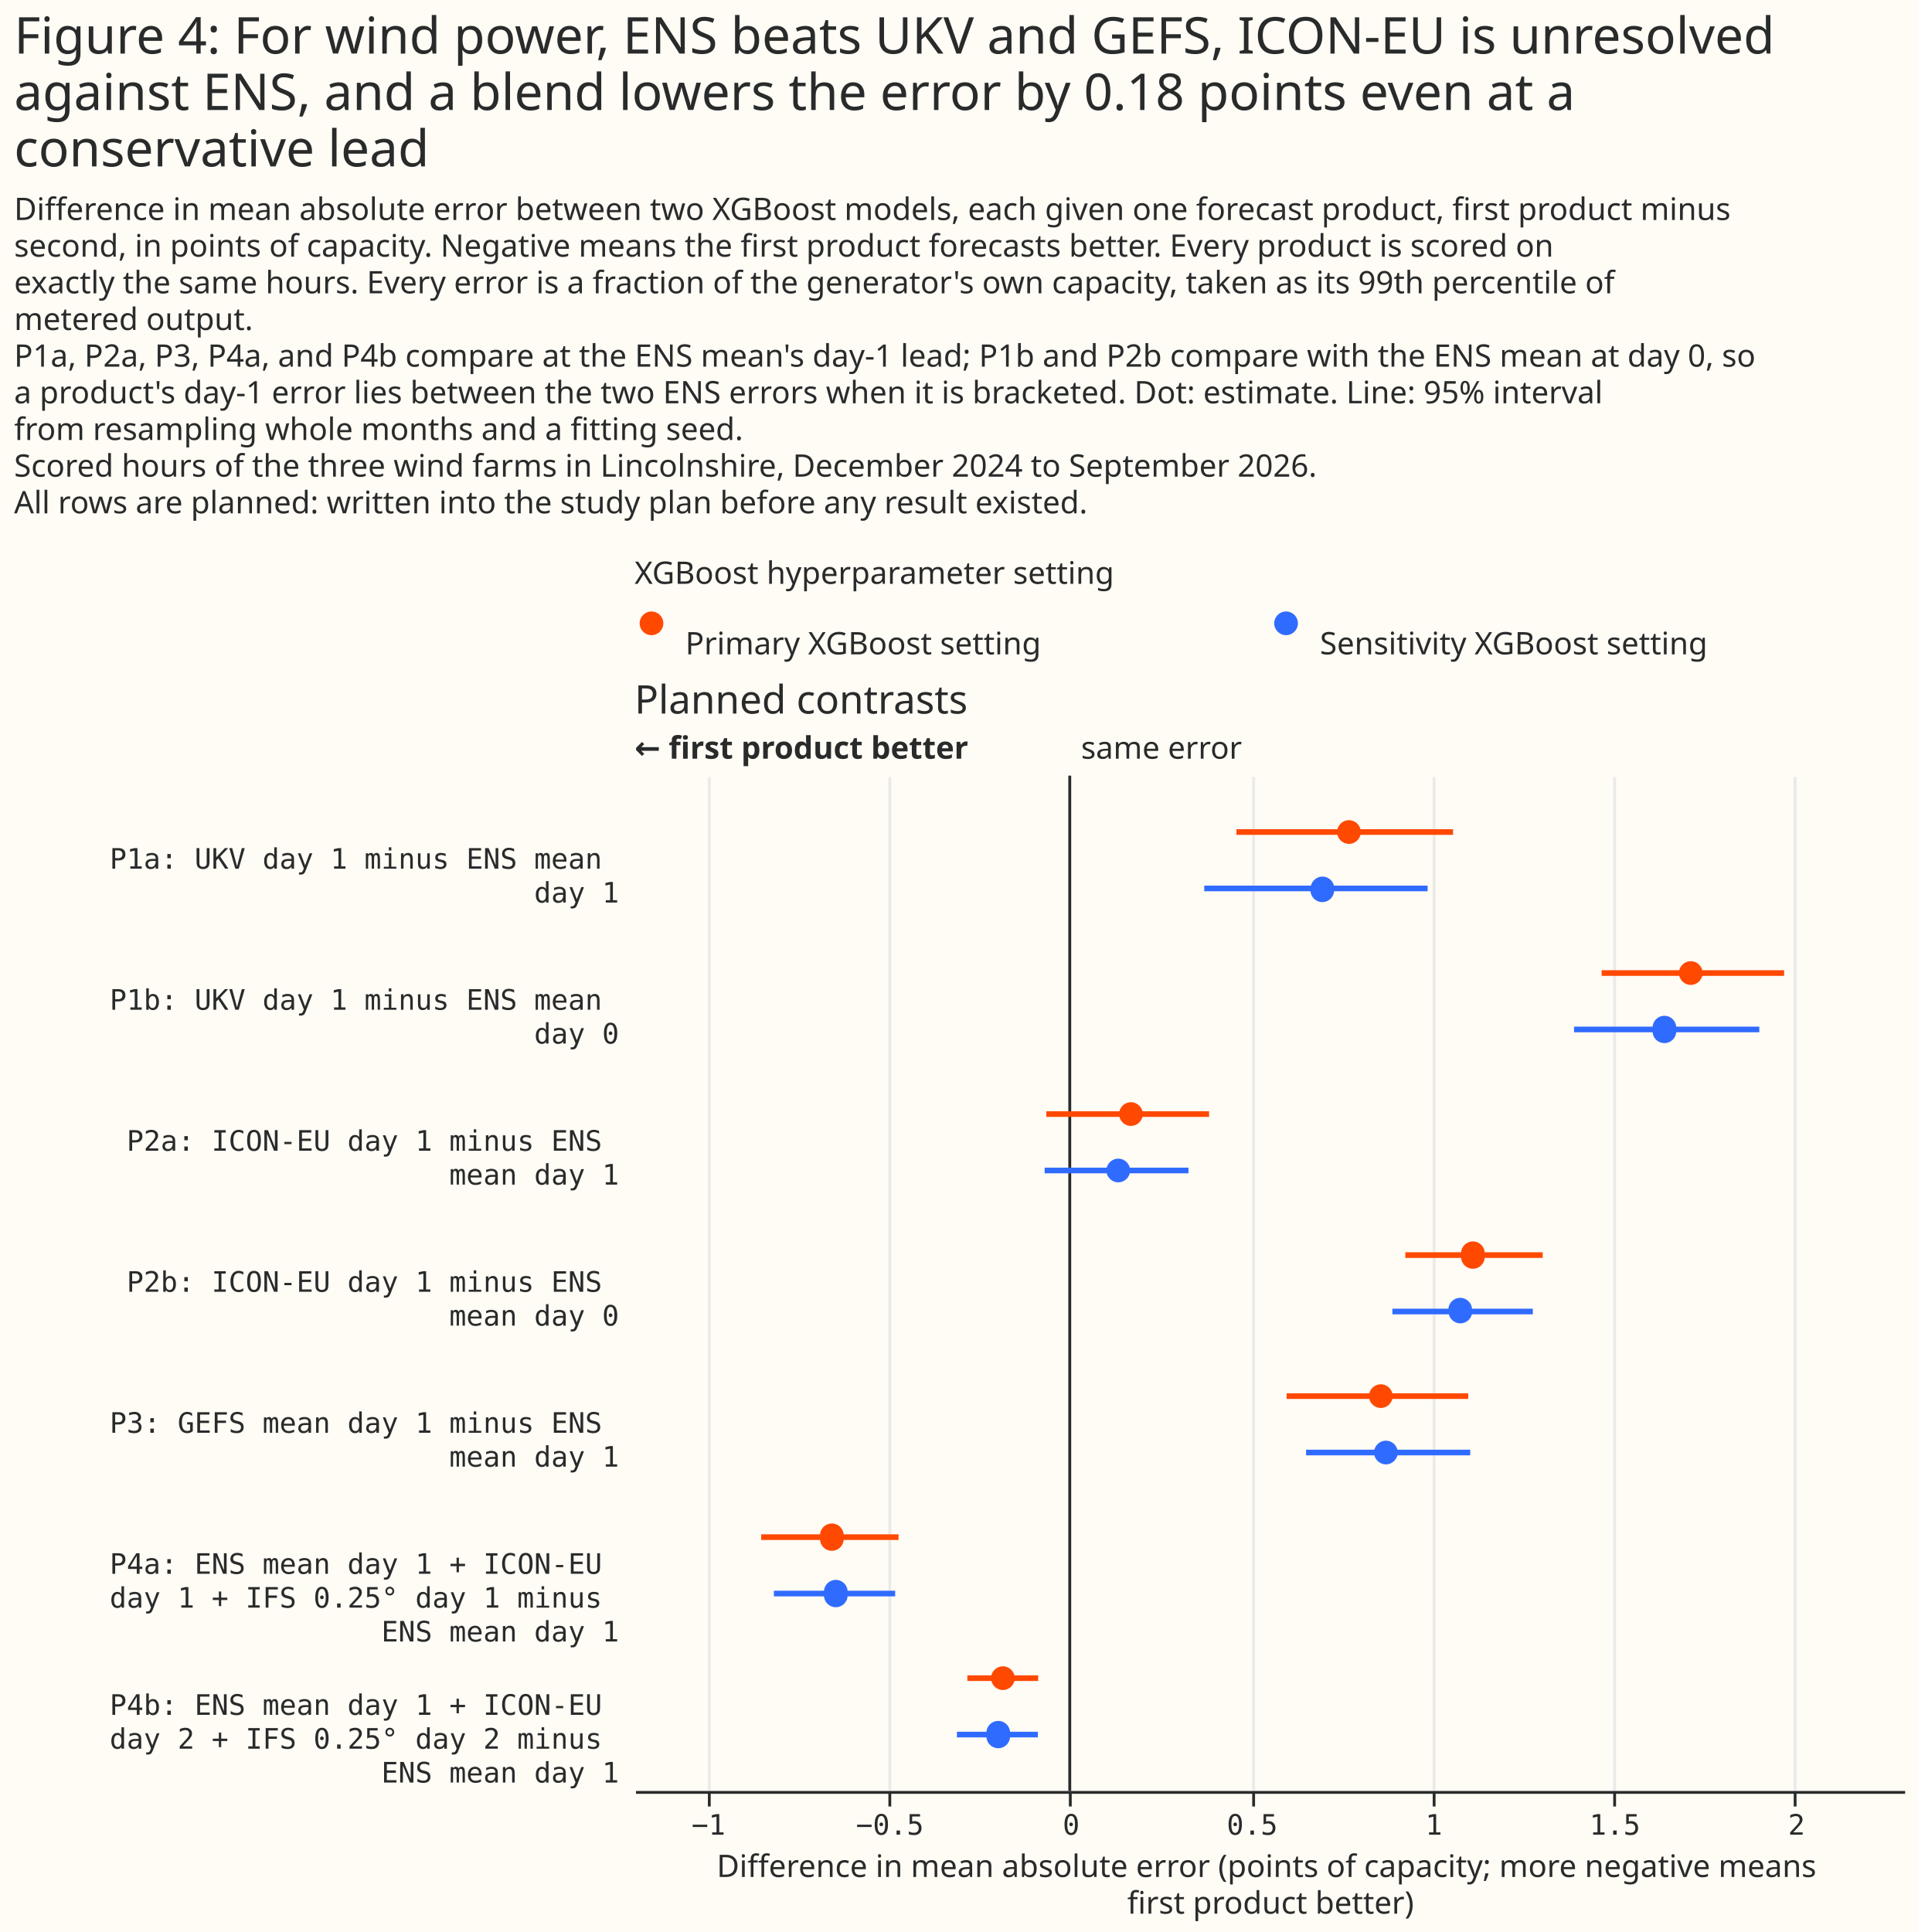
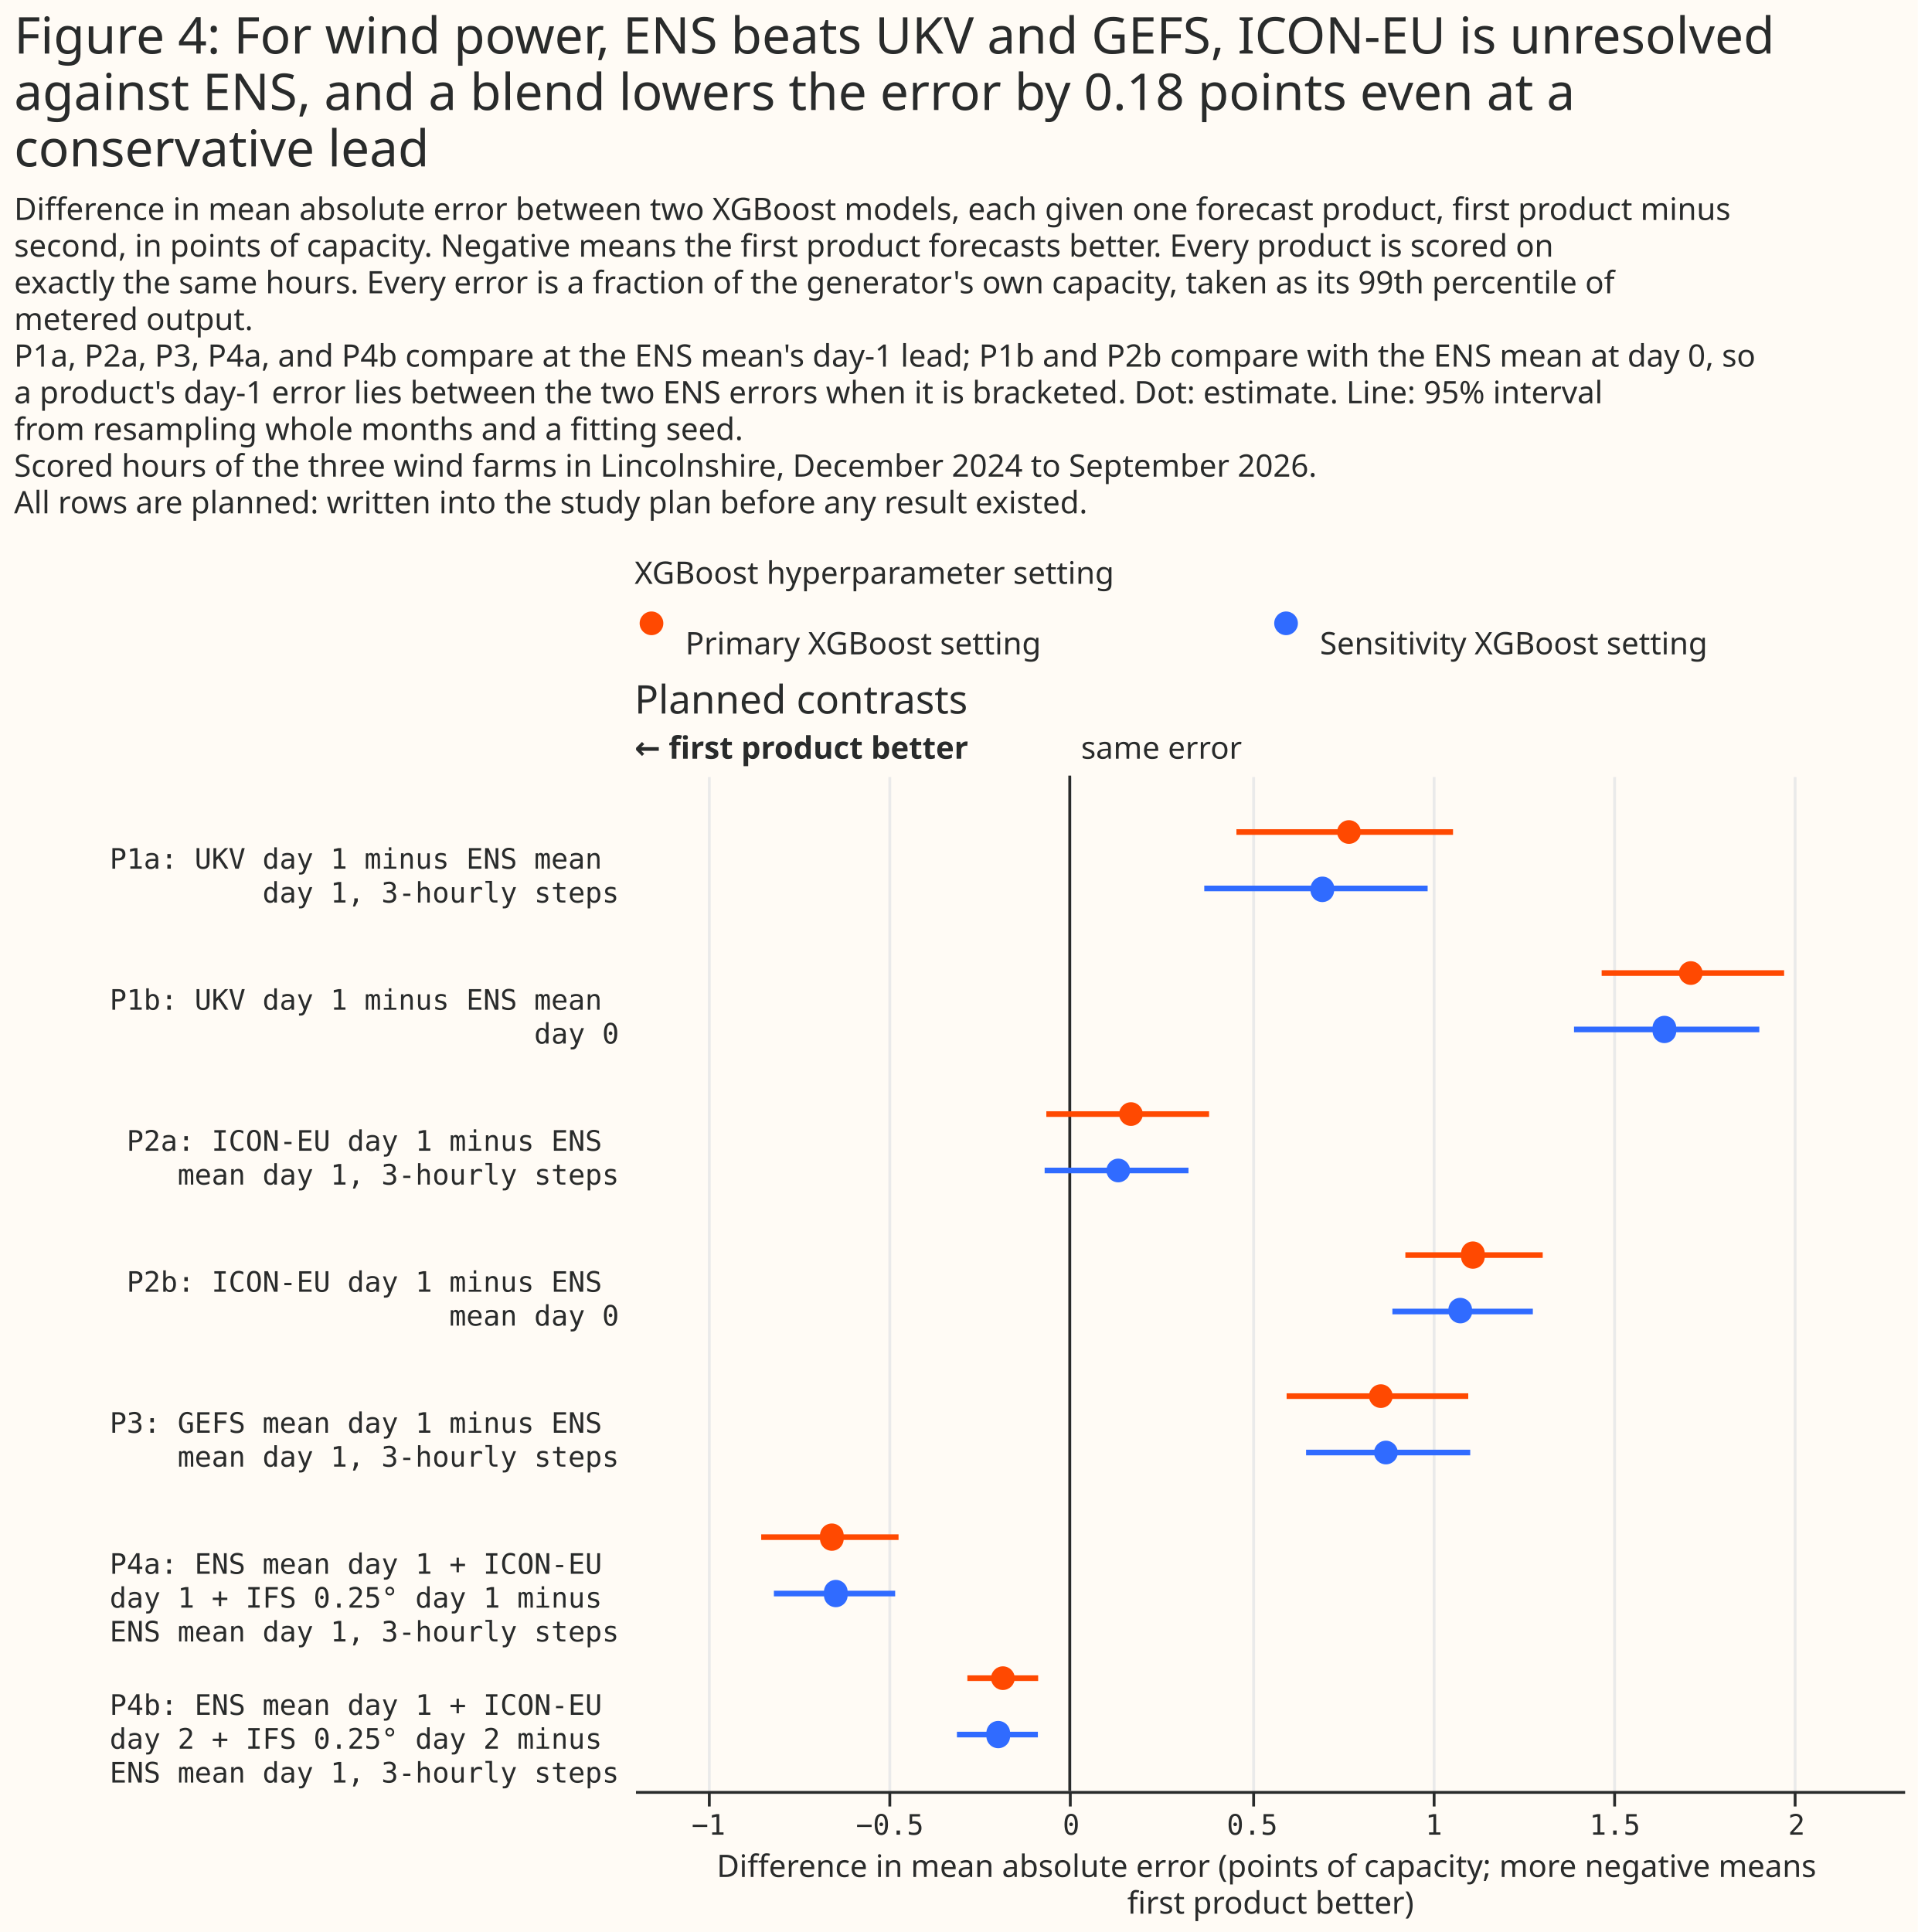
<svg xmlns="http://www.w3.org/2000/svg" width="680" height="685" class="marks" viewBox="0 0 680 685">
  <path fill="#fffbf5" d="M0 0h680v685H0z" />
  <g fill="none" stroke-miterlimit="10" aria-roledescription="group mark container" class="mark-group role-frame root">
    <path d="M225 213h450z" aria-hidden="true" class="background" />
    <g aria-roledescription="group mark container" class="mark-group role-scope concat_0_group">
      <g aria-roledescription="group mark container" class="mark-group role-scope concat_0_concat_0_group">
        <path fill="#fffbf5" d="M225 213h450v16H225Z" aria-hidden="true" class="background" />
        <g aria-roledescription="symbol mark container" class="mark-symbol role-mark concat_0_concat_0_layer_0_marks">
          <path fill="#ff4901" d="M235.2 221a4.2 4.2 0 1 1-8.4 0 4.2 4.2 0 1 1 8.4 0" aria-label="x: 6; colour: #FF4901; shape: circle" aria-roledescription="point" />
          <path fill="#306bff" d="M460.2 221a4.2 4.2 0 1 1-8.4 0 4.2 4.2 0 1 1 8.4 0" aria-label="x: 231; colour: #306BFF; shape: circle" aria-roledescription="point" />
        </g>
        <g fill="#292b2b" aria-roledescription="text mark container" class="mark-text role-mark concat_0_concat_0_layer_2_marks" font-family="Matter XH, DM Sans, sans-serif" font-size="11">
          <text aria-label="x: 6; label: Primary XGBoost setting" aria-roledescription="text mark" transform="translate(243 232)">Primary XGBoost setting</text>
          <text aria-label="x: 231; label: Sensitivity XGBoost setting" aria-roledescription="text mark" transform="translate(468 232)">Sensitivity XGBoost setting</text>
        </g>
        <g class="mark-group role-title">
          <text fill="#292b2b" aria-label="Title text 'XGBoost hyperparameter setting'" aria-roledescription="title" class="mark-text role-title-text" font-family="Matter XH, DM Sans, sans-serif" font-size="11" pointer-events="none" transform="translate(225 207)">XGBoost hyperparameter setting</text>
        </g>
      </g>
      <g aria-roledescription="group mark container" class="mark-group role-scope concat_0_concat_1_group">
        <path fill="#fffbf5" d="M225 275h450v360H225Z" aria-hidden="true" class="background" />
        <g aria-hidden="true" class="mark-group role-axis">
          <path stroke="#eaeaea" d="M251.5 635.5v-360m64 360v-360m64 360v-360m65 360v-360m64 360v-360m64 360v-360m64 360v-360" class="mark-rule role-axis-grid" pointer-events="none" />
        </g>
        <g aria-label="X-axis titled 'Difference in mean absolute error (points of capacity; more negative means first product better)' for a linear scale with values from −1.2 to 2.3" aria-roledescription="axis" class="mark-group role-axis" pointer-events="none">
          <path stroke="#292b2b" d="M251.5 635.5v5m64-5v5m64-5v5m65-5v5m64-5v5m64-5v5m64-5v5" class="mark-rule role-axis-tick" />
          <g fill="#292b2b" class="mark-text role-axis-label" font-family="Matter Semi Mono, Roboto Mono, monospace" font-size="10" text-anchor="middle">
            <text transform="translate(251.2 650.5)">−1</text>
            <text transform="translate(315.5 650.5)">−0.5</text>
            <text transform="translate(379.8 650.5)">0</text>
            <text transform="translate(444 650.5)">0.5</text>
            <text transform="translate(508.4 650.5)">1</text>
            <text transform="translate(572.6 650.5)">1.5</text>
            <text transform="translate(637 650.5)">2</text>
          </g>
          <path stroke="#292b2b" d="M225.5 635.5h450" class="mark-rule role-axis-domain" />
          <text fill="#292b2b" class="mark-text role-axis-title" font-family="Matter XH, DM Sans, sans-serif" font-size="11" text-anchor="middle" transform="translate(450.5 665.5)">
            <tspan>Difference in mean absolute error (points of capacity; more negative means</tspan>
            <tspan x="0" dy="13">first product better)</tspan>
          </text>
        </g>
-         <g aria-label="Y-axis for a discrete scale with 7 values: P1a: UKV day 1 minus ENS mean day 1, P1b: UKV day 1 minus ENS mean day 0, P2a: ICON-EU day 1 minus ENS mean day 1, P2b: ICON-EU day 1 minus ENS mean day 0, P3: GEFS mean day 1 minus ENS mean day 1, P4a: ENS mean day 1 + ICON-EU day 1 + IFS 0.25° day 1 minus ENS mean day 1, P4b: ENS mean day 1 + ICON-EU day 2 + IFS 0.25° day 2 minus ENS mean day 1" aria-roledescription="axis" class="mark-group role-axis">
+         <g aria-label="Y-axis for a discrete scale with 7 values: P1a: UKV day 1 minus ENS mean day 1, 3-hourly steps, P1b: UKV day 1 minus ENS mean day 0, P2a: ICON-EU day 1 minus ENS mean day 1, 3-hourly steps, P2b: ICON-EU day 1 minus ENS mean day 0, P3: GEFS mean day 1 minus ENS mean day 1, 3-hourly steps, P4a: ENS mean day 1 + ICON-EU day 1 + IFS 0.25° day 1 minus ENS mean day 1, 3-hourly steps, P4b: ENS mean day 1 + ICON-EU day 2 + IFS 0.25° day 2 minus ENS mean day 1, 3-hourly steps" aria-roledescription="axis" class="mark-group role-axis">
          <g fill="#292b2b" class="mark-text role-axis-label" font-family="Matter Semi Mono, Roboto Mono, monospace" font-size="10" pointer-events="none" text-anchor="end">
            <text transform="translate(219.5 308)">
              <tspan>P1a: UKV day 1 minus ENS mean</tspan>
-               <tspan x="0" dy="12">day 1</tspan>
+               <tspan x="0" dy="12">day 1, 3-hourly steps</tspan>
            </text>
            <text transform="translate(219.5 358)">
              <tspan>P1b: UKV day 1 minus ENS mean</tspan>
              <tspan x="0" dy="12">day 0</tspan>
            </text>
            <text transform="translate(219.5 408)">
              <tspan>P2a: ICON-EU day 1 minus ENS</tspan>
-               <tspan x="0" dy="12">mean day 1</tspan>
+               <tspan x="0" dy="12">mean day 1, 3-hourly steps</tspan>
            </text>
            <text transform="translate(219.5 458)">
              <tspan>P2b: ICON-EU day 1 minus ENS</tspan>
              <tspan x="0" dy="12">mean day 0</tspan>
            </text>
            <text transform="translate(219.5 508)">
              <tspan>P3: GEFS mean day 1 minus ENS</tspan>
-               <tspan x="0" dy="12">mean day 1</tspan>
+               <tspan x="0" dy="12">mean day 1, 3-hourly steps</tspan>
            </text>
            <text transform="translate(219.5 558)">
              <tspan>P4a: ENS mean day 1 + ICON-EU</tspan>
              <tspan x="0" dy="12">day 1 + IFS 0.25° day 1 minus</tspan>
-               <tspan x="0" dy="12">ENS mean day 1</tspan>
+               <tspan x="0" dy="12">ENS mean day 1, 3-hourly steps</tspan>
            </text>
            <text transform="translate(219.5 608)">
              <tspan>P4b: ENS mean day 1 + ICON-EU</tspan>
              <tspan x="0" dy="12">day 2 + IFS 0.25° day 2 minus</tspan>
-               <tspan x="0" dy="12">ENS mean day 1</tspan>
+               <tspan x="0" dy="12">ENS mean day 1, 3-hourly steps</tspan>
            </text>
          </g>
        </g>
        <g aria-roledescription="rule mark container" class="mark-rule role-mark concat_0_concat_1_layer_0_marks">
          <path stroke="#292b2b" d="M379.3 275v360" aria-label="x: 0" aria-roledescription="rule mark" />
        </g>
        <g aria-roledescription="text mark container" class="mark-text role-mark concat_0_concat_1_layer_1_marks">
          <text fill="#292b2b" aria-label="x: 0" aria-roledescription="text mark" font-family="Matter XH, DM Sans, sans-serif" font-size="11" transform="translate(383.3 269)">same error</text>
        </g>
        <g aria-roledescription="text mark container" class="mark-text role-mark concat_0_concat_1_layer_2_marks">
          <text fill="#292b2b" aria-label="x: −1.2" aria-roledescription="text mark" font-family="Matter XH, DM Sans, sans-serif" font-size="11" font-weight="bold" transform="translate(225 269)">← first product better</text>
        </g>
        <g stroke-width="2" aria-hidden="true" class="mark-rule role-mark concat_0_concat_1_layer_3_marks" clip-path="url(#a)" transform="translate(225 275)">
          <path stroke="#ff4901" d="M213.4 20h76.8" />
          <path stroke="#306bff" d="M202 40h79.2" />
          <path stroke="#ff4901" d="M342.9 70h64.7" />
          <path stroke="#306bff" d="M333.1 90h65.7" />
          <path stroke="#ff4901" d="M146 120h57.7" />
          <path stroke="#306bff" d="M145.4 140h51" />
          <path stroke="#ff4901" d="M273.3 170H322" />
          <path stroke="#306bff" d="M268.7 190h49.8" />
          <path stroke="#ff4901" d="M231.2 220h64.4" />
          <path stroke="#306bff" d="M238.1 240h58.2" />
          <path stroke="#ff4901" d="M44.9 270h48.7" />
          <path stroke="#306bff" d="M49.4 290h43" />
          <path stroke="#ff4901" d="M118 320h25.1" />
          <path stroke="#306bff" d="M114.3 340H143" />
        </g>
        <g aria-hidden="true" class="mark-symbol role-mark concat_0_concat_1_layer_4_marks" clip-path="url(#b)" transform="translate(225 275)">
          <path fill="#ff4901" d="M257.5 20a4.2 4.2 0 1 1-8.4 0 4.2 4.2 0 1 1 8.4 0" />
          <path fill="#306bff" d="M248 40a4.2 4.2 0 1 1-8.3 0 4.2 4.2 0 1 1 8.4 0" />
          <path fill="#ff4901" d="M378.7 70a4.2 4.2 0 1 1-8.4 0 4.2 4.2 0 1 1 8.4 0" />
          <path fill="#306bff" d="M369.3 90a4.2 4.2 0 1 1-8.3 0 4.2 4.2 0 1 1 8.3 0" />
          <path fill="#ff4901" d="M180.2 120a4.2 4.2 0 1 1-8.4 0 4.2 4.2 0 1 1 8.4 0" />
          <path fill="#306bff" d="M175.7 140a4.2 4.2 0 1 1-8.4 0 4.2 4.2 0 1 1 8.4 0" />
          <path fill="#ff4901" d="M301.4 170a4.2 4.2 0 1 1-8.3 0 4.2 4.2 0 1 1 8.3 0" />
          <path fill="#306bff" d="M297 190a4.2 4.2 0 1 1-8.4 0 4.2 4.2 0 1 1 8.3 0" />
          <path fill="#ff4901" d="M268.8 220a4.2 4.2 0 1 1-8.4 0 4.2 4.2 0 1 1 8.4 0" />
          <path fill="#306bff" d="M270.6 240a4.2 4.2 0 1 1-8.4 0 4.2 4.2 0 1 1 8.4 0" />
          <path fill="#ff4901" d="M74.1 270a4.2 4.2 0 1 1-8.3 0 4.2 4.2 0 1 1 8.3 0" />
          <path fill="#306bff" d="M75.5 290a4.2 4.2 0 1 1-8.3 0 4.2 4.2 0 1 1 8.3 0" />
          <path fill="#ff4901" d="M134.8 320a4.2 4.2 0 1 1-8.4 0 4.2 4.2 0 1 1 8.4 0" />
          <path fill="#306bff" d="M133.1 340a4.2 4.2 0 1 1-8.3 0 4.2 4.2 0 1 1 8.3 0" />
        </g>
        <g class="mark-group role-title">
          <text fill="#292b2b" aria-label="Title text 'Planned contrasts'" aria-roledescription="title" class="mark-text role-title-text" font-family="Matter XH, DM Sans, sans-serif" font-size="14" pointer-events="none" transform="translate(225 253)">Planned contrasts</text>
        </g>
      </g>
    </g>
    <g fill="#292b2b" class="mark-group role-title" font-family="Matter XH, DM Sans, sans-serif" pointer-events="none">
      <text aria-label="Title text 'Figure 4: For wind power, ENS beats UKV and GEFS, ICON-EU is unresolved against ENS, and a blend lowers the error by 0.18 points even at a conservative lead'" aria-roledescription="title" class="mark-text role-title-text" font-size="18" transform="translate(5 19)">
        <tspan>Figure 4: For wind power, ENS beats UKV and GEFS, ICON-EU is unresolved</tspan>
        <tspan x="0" dy="20">against ENS, and a blend lowers the error by 0.18 points even at a</tspan>
        <tspan x="0" dy="20">conservative lead</tspan>
      </text>
      <text aria-label="Subtitle text 'Difference in mean absolute error between two XGBoost models, each given one forecast product, first product minus second, in points of capacity. Negative means the first product forecasts better. Every product is scored on exactly the same hours. Every error is a fraction of the generator's own capacity, taken as its 99th percentile of metered output. P1a, P2a, P3, P4a, and P4b compare at the ENS mean's day-1 lead; P1b and P2b compare with the ENS mean at day 0, so a product's day-1 error lies between the two ENS errors when it is bracketed. Dot: estimate. Line: 95% interval from resampling whole months and a fitting seed. Scored hours of the three wind farms in Lincolnshire, December 2024 to September 2026. All rows are planned: written into the study plan before any result existed.'" aria-roledescription="subtitle" class="mark-text role-title-subtitle" font-size="11" transform="translate(5 78)">
        <tspan>Difference in mean absolute error between two XGBoost models, each given one forecast product, first product minus</tspan>
        <tspan x="0" dy="13">second, in points of capacity. Negative means the first product forecasts better. Every product is scored on</tspan>
        <tspan x="0" dy="13">exactly the same hours. Every error is a fraction of the generator's own capacity, taken as its 99th percentile of</tspan>
        <tspan x="0" dy="13">metered output.</tspan>
        <tspan x="0" dy="13">P1a, P2a, P3, P4a, and P4b compare at the ENS mean's day-1 lead; P1b and P2b compare with the ENS mean at day 0, so</tspan>
        <tspan x="0" dy="13">a product's day-1 error lies between the two ENS errors when it is bracketed. Dot: estimate. Line: 95% interval</tspan>
        <tspan x="0" dy="13">from resampling whole months and a fitting seed.</tspan>
        <tspan x="0" dy="13">Scored hours of the three wind farms in Lincolnshire, December 2024 to September 2026.</tspan>
        <tspan x="0" dy="13">All rows are planned: written into the study plan before any result existed.</tspan>
      </text>
    </g>
  </g>
  <defs>
    <clipPath id="a">
      <path d="M0 0h450v360H0z" />
    </clipPath>
    <clipPath id="b">
      <path d="M0 0h450v360H0z" />
    </clipPath>
  </defs>
</svg>
